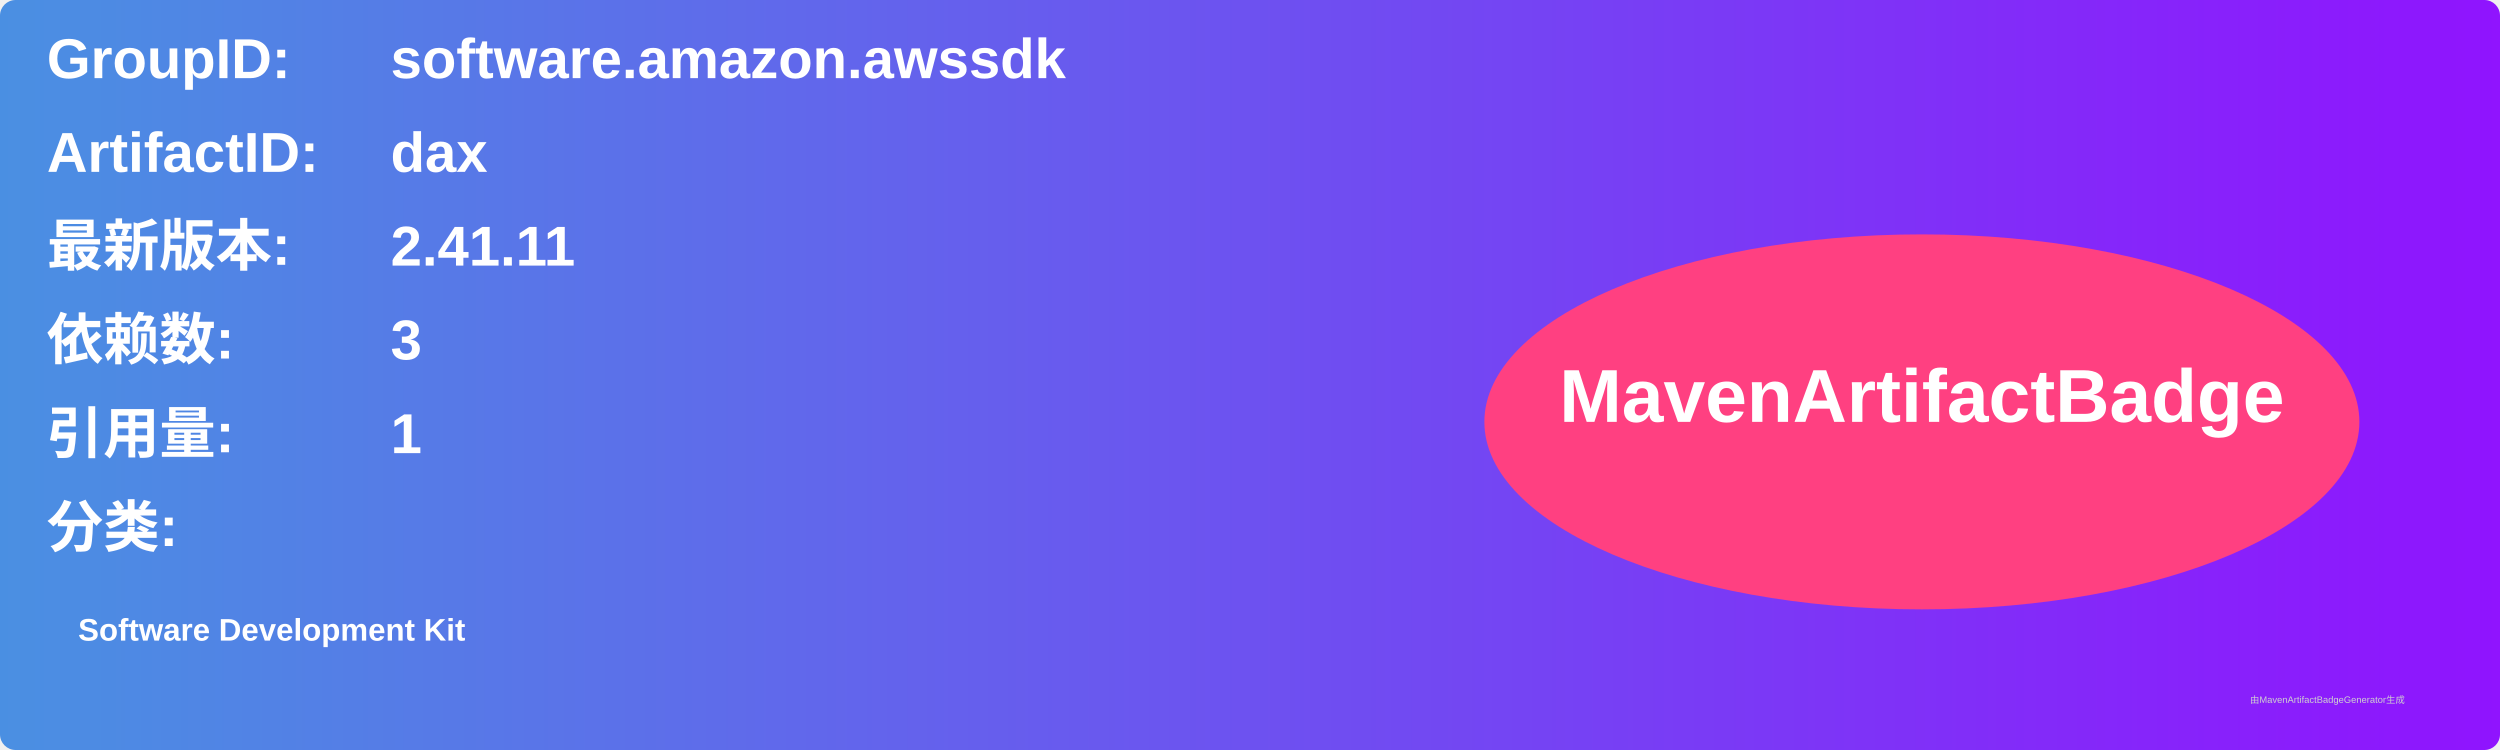
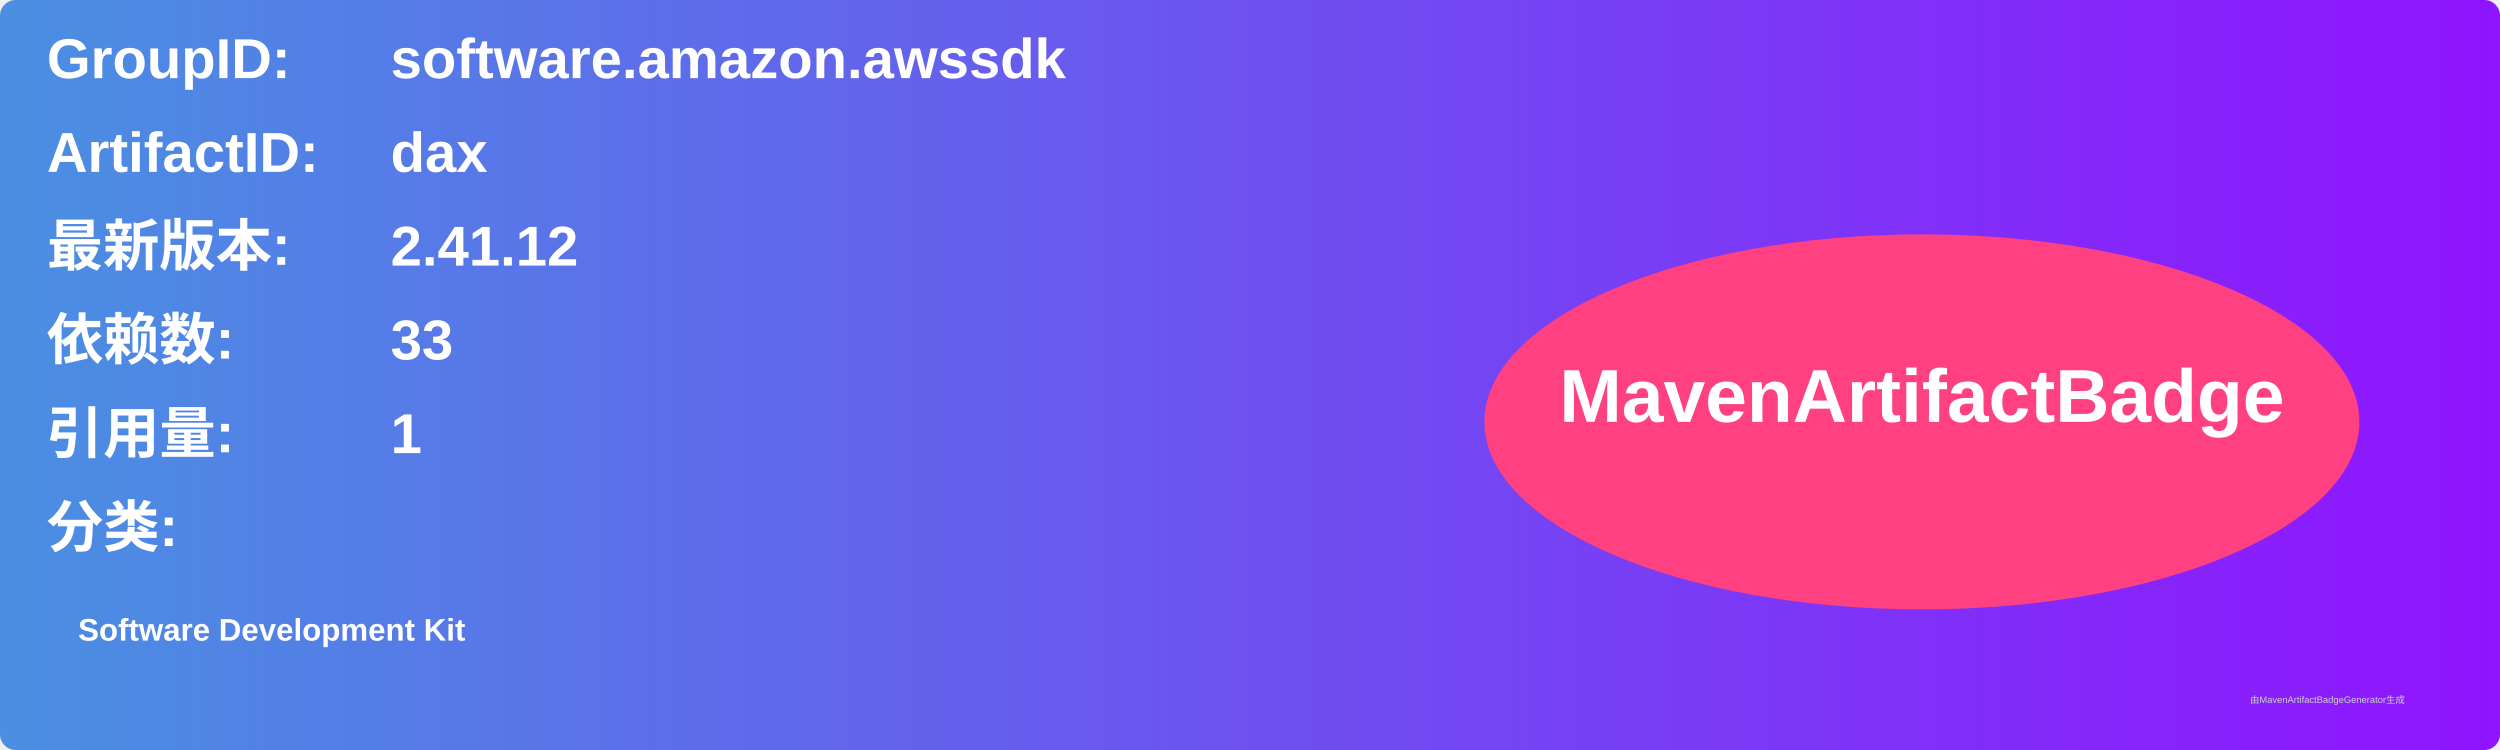
<svg xmlns="http://www.w3.org/2000/svg" width="800" height="240" viewBox="0 0 800 240">
  <linearGradient id="grad" x1="0%" y1="0%" x2="100%" y2="0%">
    <stop offset="0%" stop-color="#4a90e2" />
    <stop offset="100%" stop-color="#9013fe" />
  </linearGradient>
  <rect width="100%" height="100%" rx="5" ry="5" fill="url(#grad)" />
  <g transform="translate(15, 15)">
    <text x="0" y="10" font-family="Arial" font-size="18" fill="white" font-weight="bold" width="260">GroupID:</text>
    <text x="110" y="10" font-family="Arial" font-size="18" fill="white" font-weight="bold" width="460">software.amazon.awssdk</text>
    <text x="0" y="40" font-family="Arial" font-size="18" fill="white" font-weight="bold" width="260">ArtifactID:</text>
    <text x="110" y="40" font-family="Arial" font-size="18" fill="white" font-weight="bold" width="460">dax</text>
    <text x="0" y="70" font-family="Arial" font-size="18" fill="white" font-weight="bold">最新版本:</text>
    <text x="110" y="70" font-family="Arial" font-size="18" fill="white" font-weight="bold">
-       <tspan font-weight="bold">2.41.11</tspan>
+       <tspan font-weight="bold">2.41.12</tspan>
    </text>
    <text x="0" y="100" font-family="Arial" font-size="18" fill="white" font-weight="bold">依赖数: </text>
    <text x="110" y="100" font-family="Arial" font-size="18" fill="white">
-       <tspan font-weight="bold">3</tspan>
+       <tspan font-weight="bold">33</tspan>
    </text>
    <text x="0" y="130" font-family="Arial" font-size="18" fill="white" font-weight="bold">引用量: </text>
    <text x="110" y="130" font-family="Arial" font-size="18" fill="white">
      <tspan font-weight="bold">1</tspan>
    </text>
    <text x="0" y="160" font-family="Arial" font-size="18" fill="white" font-weight="bold">分类:</text>
    <text x="10" y="190" font-family="Arial" font-size="10" fill="white">
      <tspan font-weight="bold">Software Development Kit</tspan>
    </text>
    <ellipse cx="600" cy="120" rx="140" ry="60" fill="#ff4081" />
    <text x="600" y="120" text-anchor="middle" font-family="Arial" font-size="24" fill="white" font-weight="bold">MavenArtifactBadge</text>
  </g>
  <text x="720" y="225" font-family="Arial" font-size="3" fill="#d0d0d0">由MavenArtifactBadgeGenerator生成</text>
</svg>
